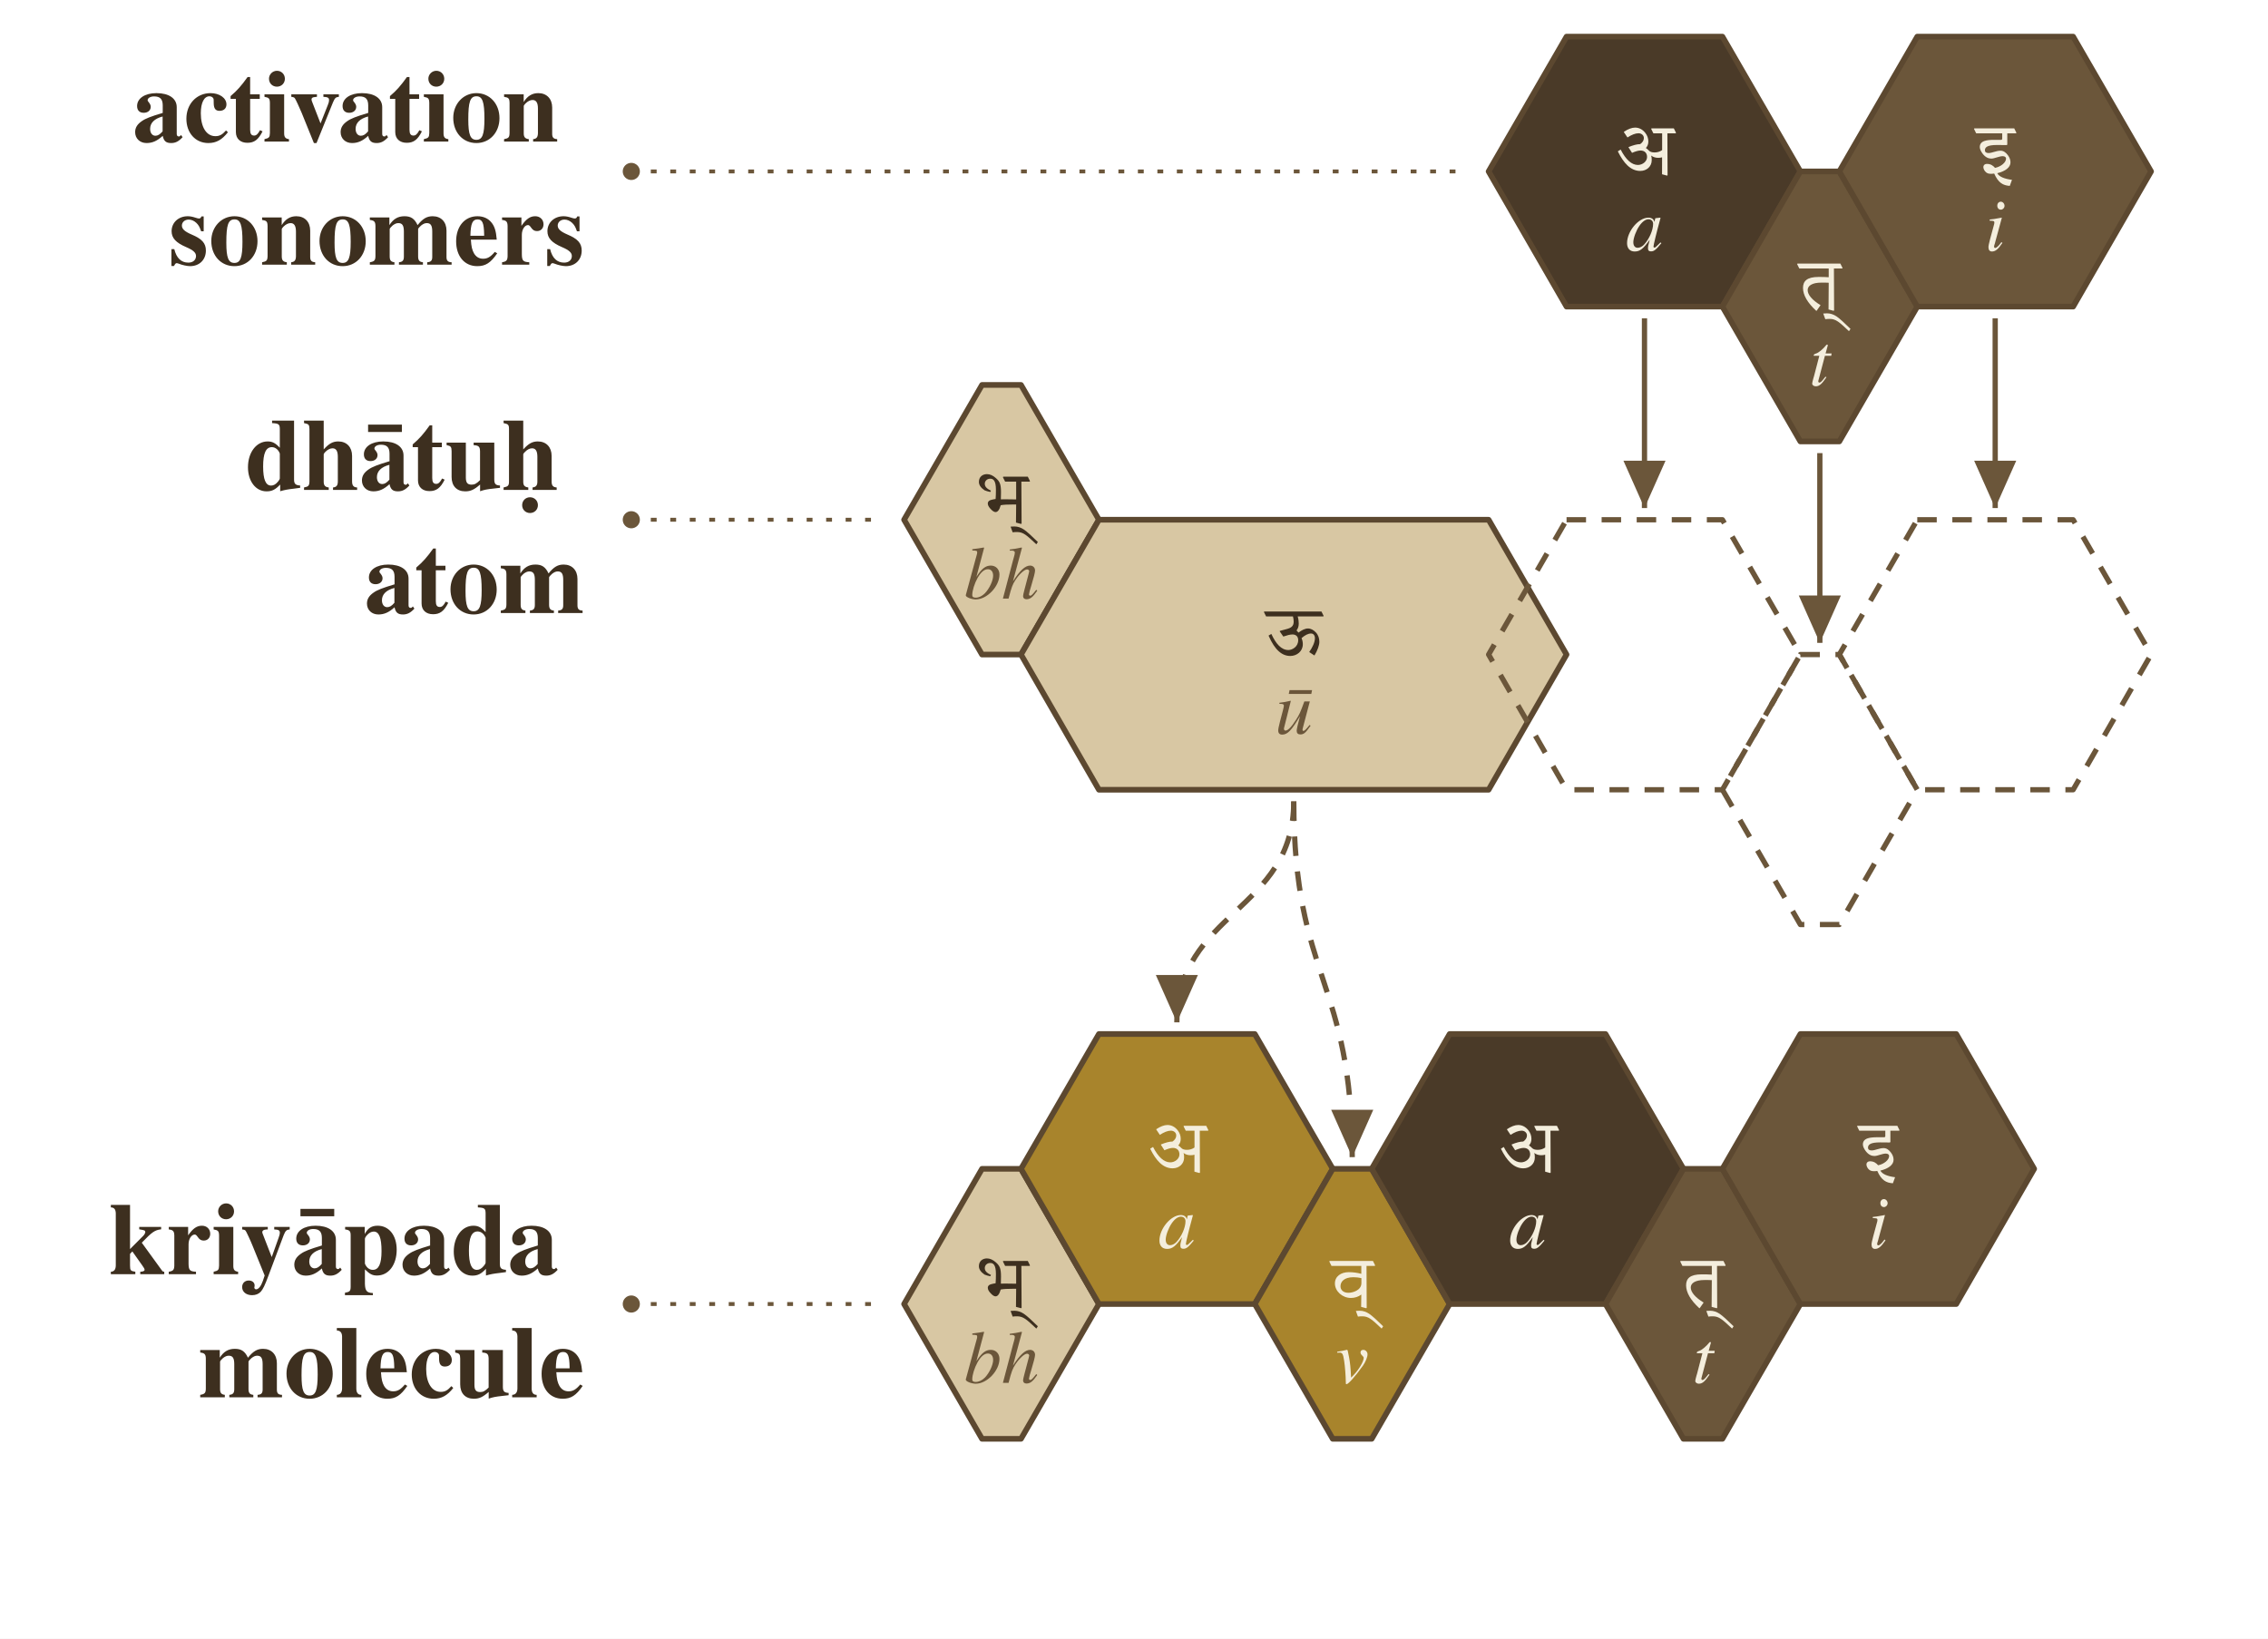
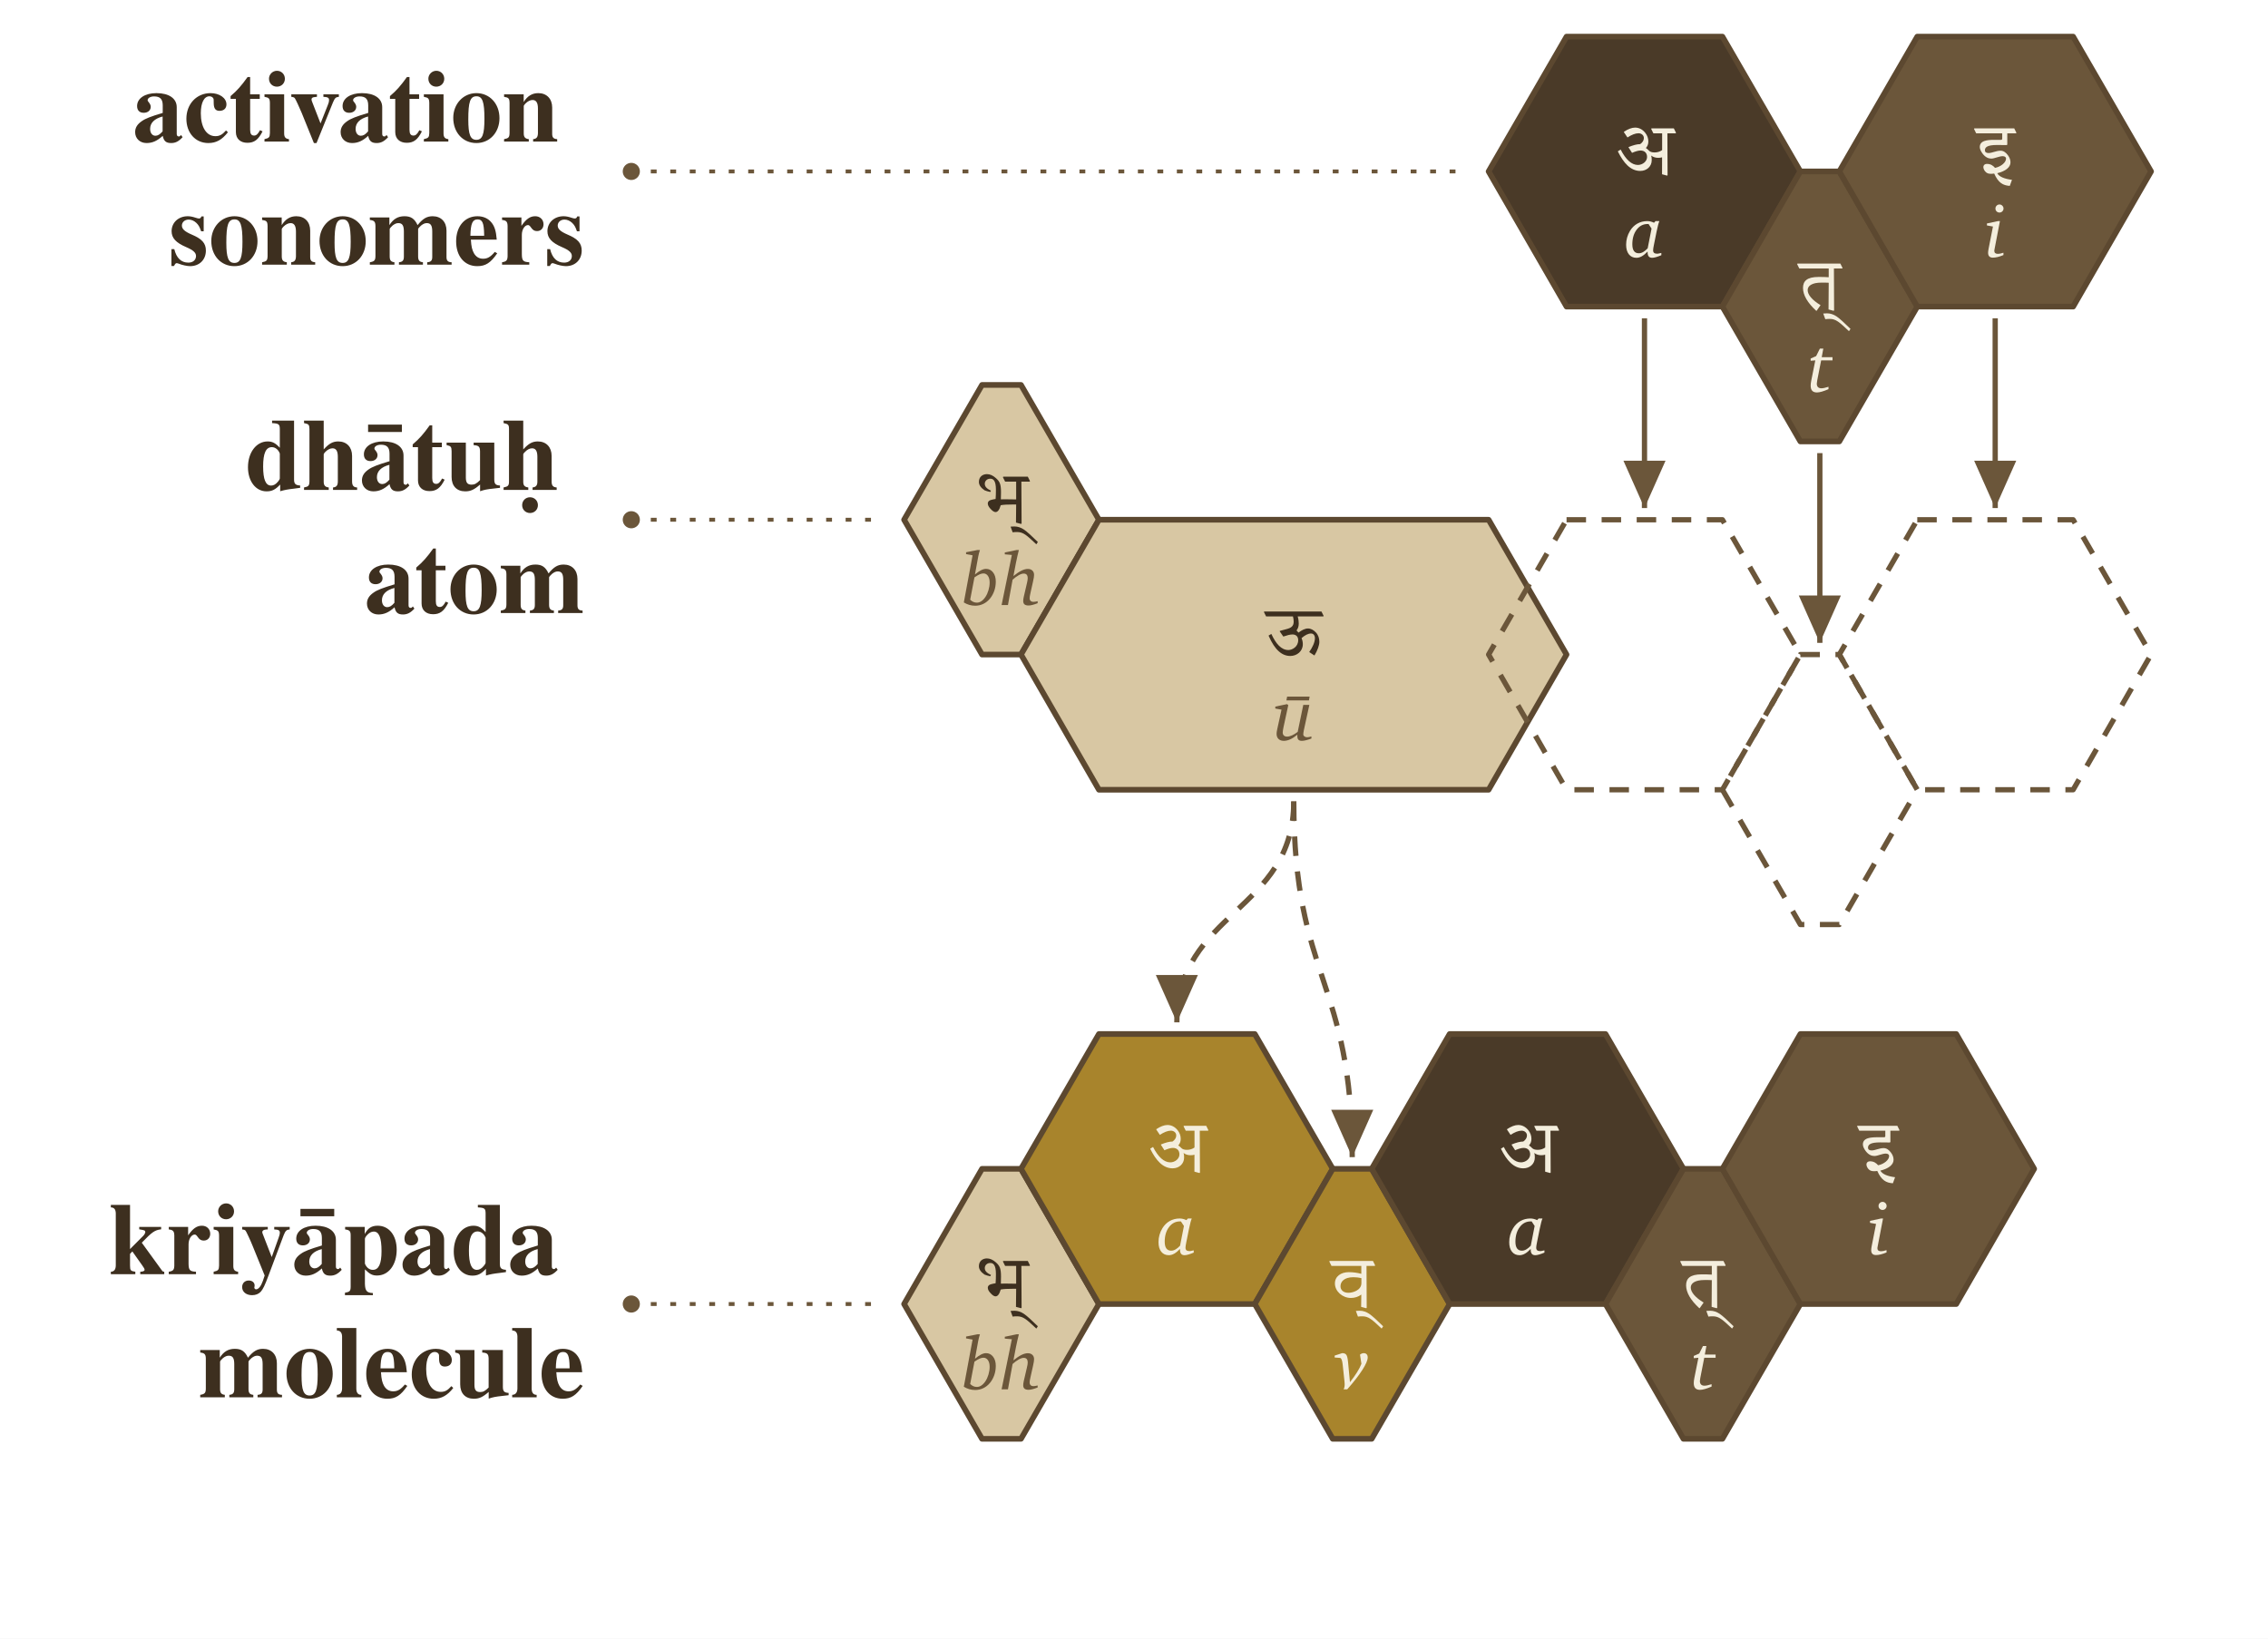
<svg xmlns="http://www.w3.org/2000/svg" viewBox="0 0 582.0 420.6" width="4.5in" height="3.252in">
  <rect x="0" y="0" width="582.0" height="420.6" fill="#ffffff" />
  <defs>
    <marker id="arrowhead" markerWidth="10" markerHeight="8" refX="9" refY="4" orient="auto" markerUnits="strokeWidth">
      <polygon points="0,0 9,4 0,8" fill="#6b563a" />
    </marker>
  </defs>
  <text x="150.0" y="44.0" font-family="Charter, Georgia, Times, serif" font-size="26.3" font-weight="700" text-anchor="end" dominant-baseline="middle" fill="#3d2f1f">
    <tspan x="150.0" y="28.2">activation</tspan>
    <tspan x="150.0" y="59.8">sonomers</tspan>
  </text>
  <text x="150.0" y="133.4" font-family="Charter, Georgia, Times, serif" font-size="26.3" font-weight="700" text-anchor="end" dominant-baseline="middle" fill="#3d2f1f">
    <tspan x="150.0" y="117.6">dhātuḥ</tspan>
    <tspan x="150.0" y="149.2">atom</tspan>
  </text>
  <text x="150.0" y="334.7" font-family="Charter, Georgia, Times, serif" font-size="26.3" font-weight="700" text-anchor="end" dominant-baseline="middle" fill="#3d2f1f">
    <tspan x="150.0" y="318.9">kriyāpada</tspan>
    <tspan x="150.0" y="350.5">molecule</tspan>
  </text>
  <circle cx="162.0" cy="44.0" r="2.2" fill="#6b563a" />
  <line x1="162.0" y1="44.0" x2="374.0" y2="44.0" stroke="#6b563a" stroke-width="1" stroke-dasharray="1.5 3.5" />
  <circle cx="162.0" cy="133.4" r="2.2" fill="#6b563a" />
  <line x1="162.0" y1="133.4" x2="224.0" y2="133.4" stroke="#6b563a" stroke-width="1" stroke-dasharray="1.5 3.5" />
  <circle cx="162.0" cy="334.7" r="2.2" fill="#6b563a" />
  <line x1="162.0" y1="334.7" x2="224.0" y2="334.7" stroke="#6b563a" stroke-width="1" stroke-dasharray="1.5 3.5" />
  <polygon points="402.0,9.4 442.0,9.4 462.0,44.0 442.0,78.7 402.0,78.7 382.0,44.0" fill="#4a3a28" stroke="#5c4830" stroke-width="1.45" stroke-linejoin="round" />
  <g fill="#f4eedd">
    <path transform="translate(414.47,44.95) scale(0.011719,-0.011719)" d="M270 825C361 884 443 917 511 917C579 917 629 871 629 812C629 758 598 714 548 679C478 679 392 655 295 615L293 608L370 488C446 521 508 539 555 539C647 539 699 483 699 398C699 298 598 223 499 223C361 223 234 339 121 560L61 523V516C184 270 334 92 550 92C690 92 801 188 801 327C801 363 800 395 789 425L791 427C833 395 885 379 941 379C973 379 1001 382 1028 390L1027 19L1138 -11L1148 0L1144 916H1325L1333 927L1285 1024H797L789 1013L837 916H1029V548C980 513 923 497 863 497C806 497 766 510 741 536C723 555 702 575 673 594C708 632 727 677 727 736C727 807 704 870 659 927C599 1001 525 1041 436 1041C364 1041 280 1008 192 949V941Z" />
  </g>
-   <text x="422.0" y="58.9" font-family="Charter, Georgia, Times, serif" font-size="19.2" font-style="italic" text-anchor="middle" dominant-baseline="middle" fill="#f4eedd">a</text>
+   <g fill="#f4eedd">
+     <path transform="translate(416.96,66.00) scale(0.009375,-0.009375)" d="M649 907H621Q439 907 322.0 750.5Q205 594 205 352Q205 229 249.5 167.5Q294 106 383 106Q441 106 501.0 140.0Q561 174 625 242L731 782ZM840 987H946Q930 954 910.5 879.5Q891 805 868 694L795 332Q785 284 779.5 247.5Q774 211 774 188Q774 140 800.5 117.0Q827 94 885 94Q897 94 917.5 97.5Q938 101 999 115V53Q913 17 850.5 -0.5Q788 -18 748 -18Q684 -18 653.5 20.0Q623 58 623 137V154Q540 66 465.0 24.0Q390 -18 317 -18Q186 -18 110.5 77.0Q35 172 35 340Q35 441 61.5 536.0Q88 631 141 719Q220 849 342.0 918.0Q464 987 614 987Q659 987 706.0 975.5Q753 964 799 942Z" />
+   </g>
  <polygon points="462.0,44.0 472.0,44.0 492.0,78.7 472.0,113.3 462.0,113.3 442.0,78.7" fill="#6b563a" stroke="#5c4830" stroke-width="1.45" stroke-linejoin="round" />
  <g fill="#f4eedd">
    <path transform="translate(461.73,79.65) scale(0.011719,-0.011719)" d="M0 916H644V725C573 730 501 731 423 731C165 731 81 639 81 490C81 335 178 166 370 -10H379L465 113C284 223 183 340 183 442C183 531 266 607 489 607C543 607 595 607 644 604L640 19L752 -11L762 0L758 916H939L947 927L899 1024H-40L-48 1013Z" />
    <path transform="translate(472.51,79.65) scale(0.011719,-0.011719)" d="M-352 -191 -350 -194C-317 -189 -286 -188 -254 -188C-117 -188 -43 -259 165 -454H170L201 -406C70 -277 -38 -178 -105 -133C-168 -91 -237 -66 -313 -66C-341 -66 -369 -67 -396 -70Z" />
  </g>
-   <text x="467.0" y="93.5" font-family="Charter, Georgia, Times, serif" font-size="19.2" font-style="italic" text-anchor="middle" dominant-baseline="middle" fill="#f4eedd">t</text>
+   <g fill="#f4eedd">
+     <path transform="translate(463.80,100.60) scale(0.009375,-0.009375)" d="M342 1186H436L393 952H688V864H377L270 317Q269 310 267 298Q258 246 258 227Q258 165 290.0 132.5Q322 100 383 100Q417 100 465.5 110.5Q514 121 578 141V76Q474 31 395.0 8.5Q316 -14 262 -14Q175 -14 132.5 32.0Q90 78 90 172Q90 201 94.0 236.5Q98 272 106 309L217 864L90 854V915L240 981Z" />
+   </g>
  <polygon points="492.0,9.4 532.0,9.4 552.0,44.0 532.0,78.7 492.0,78.7 472.0,44.0" fill="#6b563a" stroke="#5c4830" stroke-width="1.45" stroke-linejoin="round" />
  <g fill="#f4eedd">
    <path transform="translate(507.12,44.95) scale(0.011719,-0.011719)" d="M0 916H570V799C570 780 559 773 545 773H393C306 773 235 766 184 749C110 724 79 678 79 615C79 572 103 521 141 470C200 391 269 362 330 362C403 362 501 415 581 415C631 415 654 389 654 363C654 278 545 186 413 159C370 209 317 246 236 246C182 246 157 211 157 180C157 148 170 116 194 84C231 40 267 29 326 29C350 29 372 31 394 35C486 -173 591 -224 729 -235H736L784 -103C620 -82 505 -37 461 42C640 85 751 170 751 279C751 329 735 383 693 438C648 498 597 535 533 535C438 535 350 484 270 484C219 484 191 505 191 544C191 611 244 660 454 660C522 660 615 660 671 658L681 670V916H873L881 927L833 1024H-40L-48 1013Z" />
  </g>
-   <text x="512.0" y="58.9" font-family="Charter, Georgia, Times, serif" font-size="19.2" font-style="italic" text-anchor="middle" dominant-baseline="middle" fill="#f4eedd">i</text>
+   <g fill="#f4eedd">
+     <path transform="translate(509.24,66.00) scale(0.009375,-0.009375)" d="M371 987H424L277 222Q273 203 271.5 190.5Q270 178 270 170Q270 131 295.0 110.5Q320 90 369 90Q397 90 434.5 97.5Q472 105 520 121V57Q435 22 362.5 4.0Q290 -14 231 -14Q166 -14 133.0 19.5Q100 53 100 121Q100 140 103.5 167.0Q107 194 113 227L233 838L68 868V922ZM412 1442Q456 1442 489.0 1409.0Q522 1376 522 1331Q522 1286 489.5 1253.5Q457 1221 412 1221Q365 1221 333.0 1252.5Q301 1284 301 1331Q301 1377 333.5 1409.5Q366 1442 412 1442Z" />
+   </g>
  <polygon points="252.0,98.8 262.0,98.8 282.0,133.4 262.0,168.0 252.0,168.0 232.0,133.4" fill="#d8c7a3" stroke="#5c4830" stroke-width="1.45" stroke-linejoin="round" />
  <g fill="#3d2f1f">
    <path transform="translate(250.26,134.35) scale(0.011719,-0.011719)" d="M344 718C267 754 209 798 209 868C209 929 257 980 329 980C390 980 453 947 453 738C453 664 451 600 446 536C411 530 371 523 336 512C288 496 275 464 275 438C275 406 290 371 322 334C376 270 415 249 444 249C488 249 528 290 558 399C616 411 711 415 828 415H896L892 19L1005 -11L1015 0L1010 916H1191L1199 927L1151 1024H614L606 1013L654 916H896V526C817 528 742 529 673 529C635 529 595 529 561 528C563 575 564 625 564 683C564 862 536 920 450 995C386 1051 323 1080 256 1080C160 1080 80 1020 80 910C80 838 127 779 203 726C242 710 283 698 330 689Z" />
    <path transform="translate(263.97,134.35) scale(0.011719,-0.011719)" d="M-352 -191 -350 -194C-317 -189 -286 -188 -254 -188C-117 -188 -43 -259 165 -454H170L201 -406C70 -277 -38 -178 -105 -133C-168 -91 -237 -66 -313 -66C-341 -66 -369 -67 -396 -70Z" />
  </g>
-   <text x="257.0" y="148.2" font-family="Charter, Georgia, Times, serif" font-size="19.2" font-style="italic" text-anchor="middle" dominant-baseline="middle" fill="#6b563a">bh</text>
+   <g fill="#6b563a">
+     <path transform="translate(246.85,155.30) scale(0.009375,-0.009375)" d="M225 147Q267 106 312.0 86.0Q357 66 408 66Q472 66 531.5 105.5Q591 145 643 223Q695 301 726.5 408.0Q758 515 758 616Q758 731 711.5 798.5Q665 866 588 866Q541 866 486.0 842.5Q431 819 342 758ZM424 1507H492Q476 1459 464.5 1412.5Q453 1366 444 1319L356 838Q447 915 522.5 953.0Q598 991 659 991Q777 991 851.5 894.5Q926 798 926 643Q926 510 885.0 390.5Q844 271 766 176Q688 82 584.0 32.0Q480 -18 362 -18Q279 -18 201.0 4.5Q123 27 51 72L291 1362L113 1395V1446Z" />
+     <path transform="translate(256.58,155.30) scale(0.009375,-0.009375)" d="M457 1507H520Q502 1439 482.0 1351.0Q462 1263 438 1145L371 795Q494 894 590.0 941.5Q686 989 764 989Q843 989 889.5 945.0Q936 901 936 825Q936 796 930.0 757.0Q924 718 907 641L836 324Q824 272 819.5 242.0Q815 212 815 190Q815 141 842.0 114.5Q869 88 920 88Q941 88 970.0 92.5Q999 97 1034 106V51Q956 20 893.0 4.0Q830 -12 788 -12Q711 -12 675.0 18.0Q639 48 639 113Q639 135 642.5 162.5Q646 190 653 221L741 600Q751 641 756.5 675.0Q762 709 762 731Q762 799 735.0 830.5Q708 862 651 862Q596 862 516.5 818.0Q437 774 348 694L221 0H47L328 1372L135 1389V1440Z" />
+   </g>
  <polygon points="282.0,133.4 382.0,133.4 402.0,168.0 382.0,202.7 282.0,202.7 262.0,168.0" fill="#d8c7a3" stroke="#5c4830" stroke-width="1.45" stroke-linejoin="round" />
  <g fill="#3d2f1f">
    <path transform="translate(324.90,168.95) scale(0.011719,-0.011719)" d="M0 916H588C599 875 604 836 604 801C604 703 548 666 457 641L302 599L298 589L377 475C456 502 524 521 578 521C646 521 703 483 703 396C703 250 571 180 488 180C332 180 214 318 115 532L56 498V491C194 173 353 50 530 50C674 50 804 153 804 306C804 344 798 390 776 441C851 505 919 542 983 542C1037 542 1069 501 1069 439C1069 351 1016 238 944 136L1054 63H1060C1123 165 1166 282 1166 360C1166 437 1143 509 1090 565C1038 619 982 652 916 652C854 652 783 617 708 561C694 579 680 597 666 609C695 646 715 693 715 759C715 799 710 851 692 916H1252L1260 927L1212 1024H-40L-48 1013Z" />
  </g>
-   <text x="332.0" y="182.9" font-family="Charter, Georgia, Times, serif" font-size="19.2" font-style="italic" text-anchor="middle" dominant-baseline="middle" fill="#6b563a">ū</text>
+   <g fill="#6b563a">
+     <path transform="translate(326.69,190.00) scale(0.009375,-0.009375)" d="M383 989 416 961 287 365Q275 308 269.5 271.5Q264 235 264 213Q264 160 295.5 130.0Q327 100 383 100Q443 100 519.0 134.0Q595 168 674 229L827 969H993L848 301Q847 296 844 284Q827 200 827 162Q827 128 857.0 105.0Q887 82 934 82Q953 82 981.5 87.5Q1010 93 1049 104V47Q959 14 895.0 -1.0Q831 -16 786 -16Q723 -16 693.5 15.5Q664 47 664 115Q664 130 664.5 138.5Q665 147 665 153Q564 69 471.5 26.5Q379 -16 295 -16Q202 -16 149.0 35.0Q96 86 96 176Q96 200 100.0 230.0Q104 260 113 299L231 838L61 868V922ZM384 1195H1000L982 1091H365Z" />
+   </g>
  <polygon points="402.0,133.4 442.0,133.4 462.0,168.0 442.0,202.7 402.0,202.7 382.0,168.0" fill="none" stroke="#6b563a" stroke-width="1.35" stroke-dasharray="5 4" stroke-linejoin="round" />
  <polygon points="462.0,168.0 472.0,168.0 492.0,202.7 472.0,237.3 462.0,237.3 442.0,202.7" fill="none" stroke="#6b563a" stroke-width="1.35" stroke-dasharray="5 4" stroke-linejoin="round" />
  <polygon points="492.0,133.4 532.0,133.4 552.0,168.0 532.0,202.7 492.0,202.7 472.0,168.0" fill="none" stroke="#6b563a" stroke-width="1.35" stroke-dasharray="5 4" stroke-linejoin="round" />
  <path d="M 422.0,81.7 L 422.0,130.4" fill="none" stroke="#6b563a" stroke-width="1.35" marker-end="url(#arrowhead)" />
  <path d="M 467.0,116.3 L 467.0,165.0" fill="none" stroke="#6b563a" stroke-width="1.35" marker-end="url(#arrowhead)" />
  <path d="M 512.0,81.7 L 512.0,130.4" fill="none" stroke="#6b563a" stroke-width="1.35" marker-end="url(#arrowhead)" />
  <path d="M 332.0,205.7 C 332.0,234.0 302.0,234.0 302.0,262.4" fill="none" stroke="#6b563a" stroke-width="1.35" stroke-dasharray="5 4" marker-end="url(#arrowhead)" />
  <path d="M 332.0,205.7 C 332.0,251.4 347.0,251.4 347.0,297.0" fill="none" stroke="#6b563a" stroke-width="1.35" stroke-dasharray="5 4" marker-end="url(#arrowhead)" />
  <polygon points="252.0,300.0 262.0,300.0 282.0,334.7 262.0,369.3 252.0,369.3 232.0,334.7" fill="#d8c7a3" stroke="#5c4830" stroke-width="1.45" stroke-linejoin="round" />
  <g fill="#3d2f1f">
    <path transform="translate(250.26,335.65) scale(0.011719,-0.011719)" d="M344 718C267 754 209 798 209 868C209 929 257 980 329 980C390 980 453 947 453 738C453 664 451 600 446 536C411 530 371 523 336 512C288 496 275 464 275 438C275 406 290 371 322 334C376 270 415 249 444 249C488 249 528 290 558 399C616 411 711 415 828 415H896L892 19L1005 -11L1015 0L1010 916H1191L1199 927L1151 1024H614L606 1013L654 916H896V526C817 528 742 529 673 529C635 529 595 529 561 528C563 575 564 625 564 683C564 862 536 920 450 995C386 1051 323 1080 256 1080C160 1080 80 1020 80 910C80 838 127 779 203 726C242 710 283 698 330 689Z" />
    <path transform="translate(263.97,335.65) scale(0.011719,-0.011719)" d="M-352 -191 -350 -194C-317 -189 -286 -188 -254 -188C-117 -188 -43 -259 165 -454H170L201 -406C70 -277 -38 -178 -105 -133C-168 -91 -237 -66 -313 -66C-341 -66 -369 -67 -396 -70Z" />
  </g>
-   <text x="257.0" y="349.5" font-family="Charter, Georgia, Times, serif" font-size="19.2" font-style="italic" text-anchor="middle" dominant-baseline="middle" fill="#6b563a">bh</text>
+   <g fill="#6b563a">
+     <path transform="translate(246.85,356.60) scale(0.009375,-0.009375)" d="M225 147Q267 106 312.0 86.0Q357 66 408 66Q472 66 531.5 105.5Q591 145 643 223Q695 301 726.5 408.0Q758 515 758 616Q758 731 711.5 798.5Q665 866 588 866Q541 866 486.0 842.5Q431 819 342 758ZM424 1507H492Q476 1459 464.5 1412.5Q453 1366 444 1319L356 838Q447 915 522.5 953.0Q598 991 659 991Q777 991 851.5 894.5Q926 798 926 643Q926 510 885.0 390.5Q844 271 766 176Q688 82 584.0 32.0Q480 -18 362 -18Q279 -18 201.0 4.5Q123 27 51 72L291 1362L113 1395V1446Z" />
+     <path transform="translate(256.58,356.60) scale(0.009375,-0.009375)" d="M457 1507H520Q502 1439 482.0 1351.0Q462 1263 438 1145L371 795Q494 894 590.0 941.5Q686 989 764 989Q843 989 889.5 945.0Q936 901 936 825Q936 796 930.0 757.0Q924 718 907 641L836 324Q824 272 819.5 242.0Q815 212 815 190Q815 141 842.0 114.5Q869 88 920 88Q941 88 970.0 92.5Q999 97 1034 106V51Q956 20 893.0 4.0Q830 -12 788 -12Q711 -12 675.0 18.0Q639 48 639 113Q639 135 642.5 162.5Q646 190 653 221L741 600Q751 641 756.5 675.0Q762 709 762 731Q762 799 735.0 830.5Q708 862 651 862Q596 862 516.5 818.0Q437 774 348 694L221 0H47L328 1372L135 1389V1440Z" />
+   </g>
  <polygon points="282.0,265.4 322.0,265.4 342.0,300.0 322.0,334.7 282.0,334.7 262.0,300.0" fill="#a8842c" stroke="#5c4830" stroke-width="1.45" stroke-linejoin="round" />
  <g fill="#f4eedd">
    <path transform="translate(294.47,300.95) scale(0.011719,-0.011719)" d="M270 825C361 884 443 917 511 917C579 917 629 871 629 812C629 758 598 714 548 679C478 679 392 655 295 615L293 608L370 488C446 521 508 539 555 539C647 539 699 483 699 398C699 298 598 223 499 223C361 223 234 339 121 560L61 523V516C184 270 334 92 550 92C690 92 801 188 801 327C801 363 800 395 789 425L791 427C833 395 885 379 941 379C973 379 1001 382 1028 390L1027 19L1138 -11L1148 0L1144 916H1325L1333 927L1285 1024H797L789 1013L837 916H1029V548C980 513 923 497 863 497C806 497 766 510 741 536C723 555 702 575 673 594C708 632 727 677 727 736C727 807 704 870 659 927C599 1001 525 1041 436 1041C364 1041 280 1008 192 949V941Z" />
  </g>
-   <text x="302.0" y="314.9" font-family="Charter, Georgia, Times, serif" font-size="19.2" font-style="italic" text-anchor="middle" dominant-baseline="middle" fill="#f4eedd">a</text>
+   <g fill="#f4eedd">
+     <path transform="translate(296.96,322.00) scale(0.009375,-0.009375)" d="M649 907H621Q439 907 322.0 750.5Q205 594 205 352Q205 229 249.5 167.5Q294 106 383 106Q441 106 501.0 140.0Q561 174 625 242L731 782ZM840 987H946Q930 954 910.5 879.5Q891 805 868 694L795 332Q785 284 779.5 247.5Q774 211 774 188Q774 140 800.5 117.0Q827 94 885 94Q897 94 917.5 97.5Q938 101 999 115V53Q913 17 850.5 -0.5Q788 -18 748 -18Q684 -18 653.5 20.0Q623 58 623 137V154Q540 66 465.0 24.0Q390 -18 317 -18Q186 -18 110.5 77.0Q35 172 35 340Q35 441 61.5 536.0Q88 631 141 719Q220 849 342.0 918.0Q464 987 614 987Q659 987 706.0 975.5Q753 964 799 942Z" />
+   </g>
  <polygon points="342.0,300.0 352.0,300.0 372.0,334.7 352.0,369.3 342.0,369.3 322.0,334.7" fill="#a8842c" stroke="#5c4830" stroke-width="1.45" stroke-linejoin="round" />
  <g fill="#f4eedd">
    <path transform="translate(341.68,335.65) scale(0.011719,-0.011719)" d="M0 916H653V743C559 767 468 779 380 779C204 779 75 685 75 532C75 358 242 214 424 214C509 214 586 238 653 288L649 19L761 -11L771 0L767 916H948L956 927L908 1024H-40L-48 1013ZM655 647V540C655 375 454 327 372 327C253 327 197 394 197 470C197 567 272 668 480 668C537 668 596 662 655 647Z" />
    <path transform="translate(352.58,335.65) scale(0.011719,-0.011719)" d="M-352 -191 -350 -194C-317 -189 -286 -188 -254 -188C-117 -188 -43 -259 165 -454H170L201 -406C70 -277 -38 -178 -105 -133C-168 -91 -237 -66 -313 -66C-341 -66 -369 -67 -396 -70Z" />
  </g>
-   <text x="347.0" y="349.5" font-family="Charter, Georgia, Times, serif" font-size="19.2" font-style="italic" text-anchor="middle" dominant-baseline="middle" fill="#f4eedd">v</text>
+   <g fill="#f4eedd">
+     <path transform="translate(342.64,356.60) scale(0.009375,-0.009375)" d="M190 991H195Q270 991 303.0 946.0Q336 901 350 756L403 195Q523 348 600.5 472.5Q678 597 717 700L678 950Q703 971 729.0 981.0Q755 991 780 991Q832 991 860.5 960.5Q889 930 889 874Q889 761 742.5 532.0Q596 303 328 0H229Q244 27 251.0 60.5Q258 94 258 133Q258 147 257.0 162.0Q256 177 254 207L203 686Q194 763 179.5 804.0Q165 845 141 860L-16 872V924Z" />
+   </g>
  <polygon points="372.0,265.4 412.0,265.4 432.0,300.0 412.0,334.7 372.0,334.7 352.0,300.0" fill="#4a3a28" stroke="#5c4830" stroke-width="1.45" stroke-linejoin="round" />
  <g fill="#f4eedd">
    <path transform="translate(384.47,300.95) scale(0.011719,-0.011719)" d="M270 825C361 884 443 917 511 917C579 917 629 871 629 812C629 758 598 714 548 679C478 679 392 655 295 615L293 608L370 488C446 521 508 539 555 539C647 539 699 483 699 398C699 298 598 223 499 223C361 223 234 339 121 560L61 523V516C184 270 334 92 550 92C690 92 801 188 801 327C801 363 800 395 789 425L791 427C833 395 885 379 941 379C973 379 1001 382 1028 390L1027 19L1138 -11L1148 0L1144 916H1325L1333 927L1285 1024H797L789 1013L837 916H1029V548C980 513 923 497 863 497C806 497 766 510 741 536C723 555 702 575 673 594C708 632 727 677 727 736C727 807 704 870 659 927C599 1001 525 1041 436 1041C364 1041 280 1008 192 949V941Z" />
  </g>
-   <text x="392.0" y="314.9" font-family="Charter, Georgia, Times, serif" font-size="19.2" font-style="italic" text-anchor="middle" dominant-baseline="middle" fill="#f4eedd">a</text>
+   <g fill="#f4eedd">
+     <path transform="translate(386.96,322.00) scale(0.009375,-0.009375)" d="M649 907H621Q439 907 322.0 750.5Q205 594 205 352Q205 229 249.5 167.5Q294 106 383 106Q441 106 501.0 140.0Q561 174 625 242L731 782ZM840 987H946Q930 954 910.5 879.5Q891 805 868 694L795 332Q785 284 779.5 247.5Q774 211 774 188Q774 140 800.5 117.0Q827 94 885 94Q897 94 917.5 97.5Q938 101 999 115V53Q913 17 850.5 -0.5Q788 -18 748 -18Q684 -18 653.5 20.0Q623 58 623 137V154Q540 66 465.0 24.0Q390 -18 317 -18Q186 -18 110.5 77.0Q35 172 35 340Q35 441 61.5 536.0Q88 631 141 719Q220 849 342.0 918.0Q464 987 614 987Q659 987 706.0 975.5Q753 964 799 942Z" />
+   </g>
  <polygon points="432.0,300.0 442.0,300.0 462.0,334.7 442.0,369.3 432.0,369.3 412.0,334.7" fill="#6b563a" stroke="#5c4830" stroke-width="1.45" stroke-linejoin="round" />
  <g fill="#f4eedd">
    <path transform="translate(431.73,335.65) scale(0.011719,-0.011719)" d="M0 916H644V725C573 730 501 731 423 731C165 731 81 639 81 490C81 335 178 166 370 -10H379L465 113C284 223 183 340 183 442C183 531 266 607 489 607C543 607 595 607 644 604L640 19L752 -11L762 0L758 916H939L947 927L899 1024H-40L-48 1013Z" />
    <path transform="translate(442.51,335.65) scale(0.011719,-0.011719)" d="M-352 -191 -350 -194C-317 -189 -286 -188 -254 -188C-117 -188 -43 -259 165 -454H170L201 -406C70 -277 -38 -178 -105 -133C-168 -91 -237 -66 -313 -66C-341 -66 -369 -67 -396 -70Z" />
  </g>
-   <text x="437.0" y="349.5" font-family="Charter, Georgia, Times, serif" font-size="19.2" font-style="italic" text-anchor="middle" dominant-baseline="middle" fill="#f4eedd">t</text>
+   <g fill="#f4eedd">
+     <path transform="translate(433.80,356.60) scale(0.009375,-0.009375)" d="M342 1186H436L393 952H688V864H377L270 317Q269 310 267 298Q258 246 258 227Q258 165 290.0 132.5Q322 100 383 100Q417 100 465.5 110.5Q514 121 578 141V76Q474 31 395.0 8.5Q316 -14 262 -14Q175 -14 132.5 32.0Q90 78 90 172Q90 201 94.0 236.5Q98 272 106 309L217 864L90 854V915L240 981Z" />
+   </g>
  <polygon points="462.0,265.4 502.0,265.4 522.0,300.0 502.0,334.7 462.0,334.7 442.0,300.0" fill="#6b563a" stroke="#5c4830" stroke-width="1.45" stroke-linejoin="round" />
  <g fill="#f4eedd">
    <path transform="translate(477.12,300.95) scale(0.011719,-0.011719)" d="M0 916H570V799C570 780 559 773 545 773H393C306 773 235 766 184 749C110 724 79 678 79 615C79 572 103 521 141 470C200 391 269 362 330 362C403 362 501 415 581 415C631 415 654 389 654 363C654 278 545 186 413 159C370 209 317 246 236 246C182 246 157 211 157 180C157 148 170 116 194 84C231 40 267 29 326 29C350 29 372 31 394 35C486 -173 591 -224 729 -235H736L784 -103C620 -82 505 -37 461 42C640 85 751 170 751 279C751 329 735 383 693 438C648 498 597 535 533 535C438 535 350 484 270 484C219 484 191 505 191 544C191 611 244 660 454 660C522 660 615 660 671 658L681 670V916H873L881 927L833 1024H-40L-48 1013Z" />
  </g>
-   <text x="482.0" y="314.9" font-family="Charter, Georgia, Times, serif" font-size="19.2" font-style="italic" text-anchor="middle" dominant-baseline="middle" fill="#f4eedd">i</text>
+   <g fill="#f4eedd">
+     <path transform="translate(479.24,322.00) scale(0.009375,-0.009375)" d="M371 987H424L277 222Q273 203 271.5 190.5Q270 178 270 170Q270 131 295.0 110.5Q320 90 369 90Q397 90 434.5 97.5Q472 105 520 121V57Q435 22 362.5 4.0Q290 -14 231 -14Q166 -14 133.0 19.5Q100 53 100 121Q100 140 103.5 167.0Q107 194 113 227L233 838L68 868V922ZM412 1442Q456 1442 489.0 1409.0Q522 1376 522 1331Q522 1286 489.5 1253.5Q457 1221 412 1221Q365 1221 333.0 1252.5Q301 1284 301 1331Q301 1377 333.5 1409.5Q366 1442 412 1442Z" />
+   </g>
</svg>
